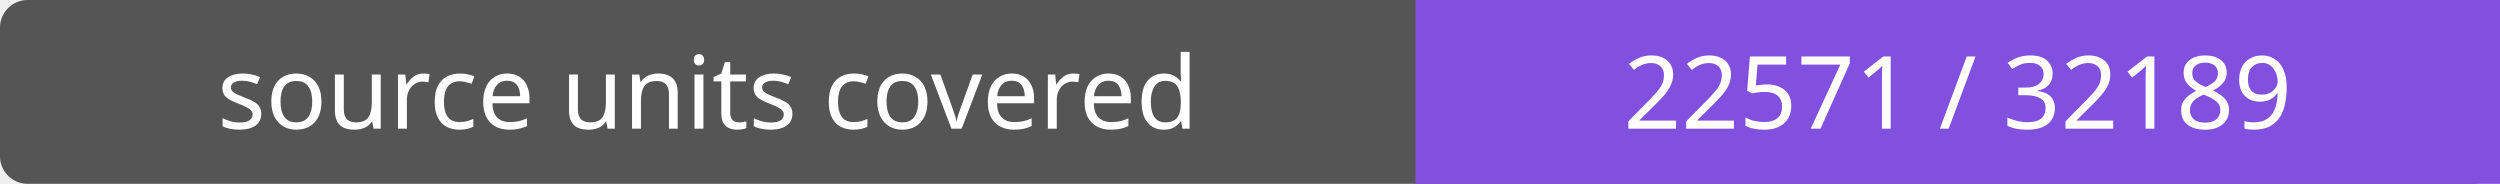
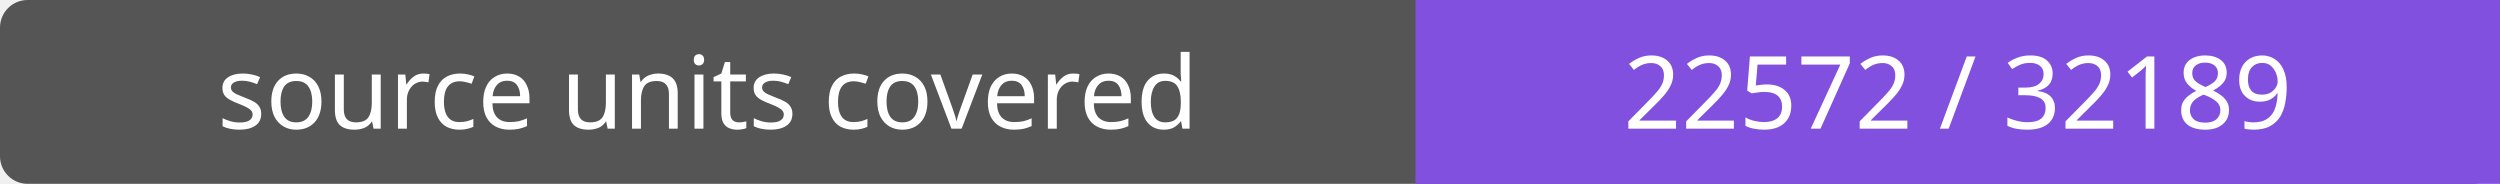
- <svg xmlns="http://www.w3.org/2000/svg" width="272" height="20" role="img" aria-label="source units covered: 22571 / 32189">
+ <svg xmlns="http://www.w3.org/2000/svg" width="272" height="20" role="img" aria-label="source units covered: 22572 / 32189">
  <rect width="272" height="20" rx="3" fill="#555" />
  <path fill="#8250df" d="M154 0h118v20H154z" />
  <g fill="#fff" text-anchor="middle" font-family="Verdana,sans-serif" font-size="11">
    <text x="77.0" y="14">source units covered</text>
-     <text x="213.0" y="14">22571 / 32189</text>
+     <text x="213.0" y="14">22572 / 32189</text>
  </g>
</svg>
